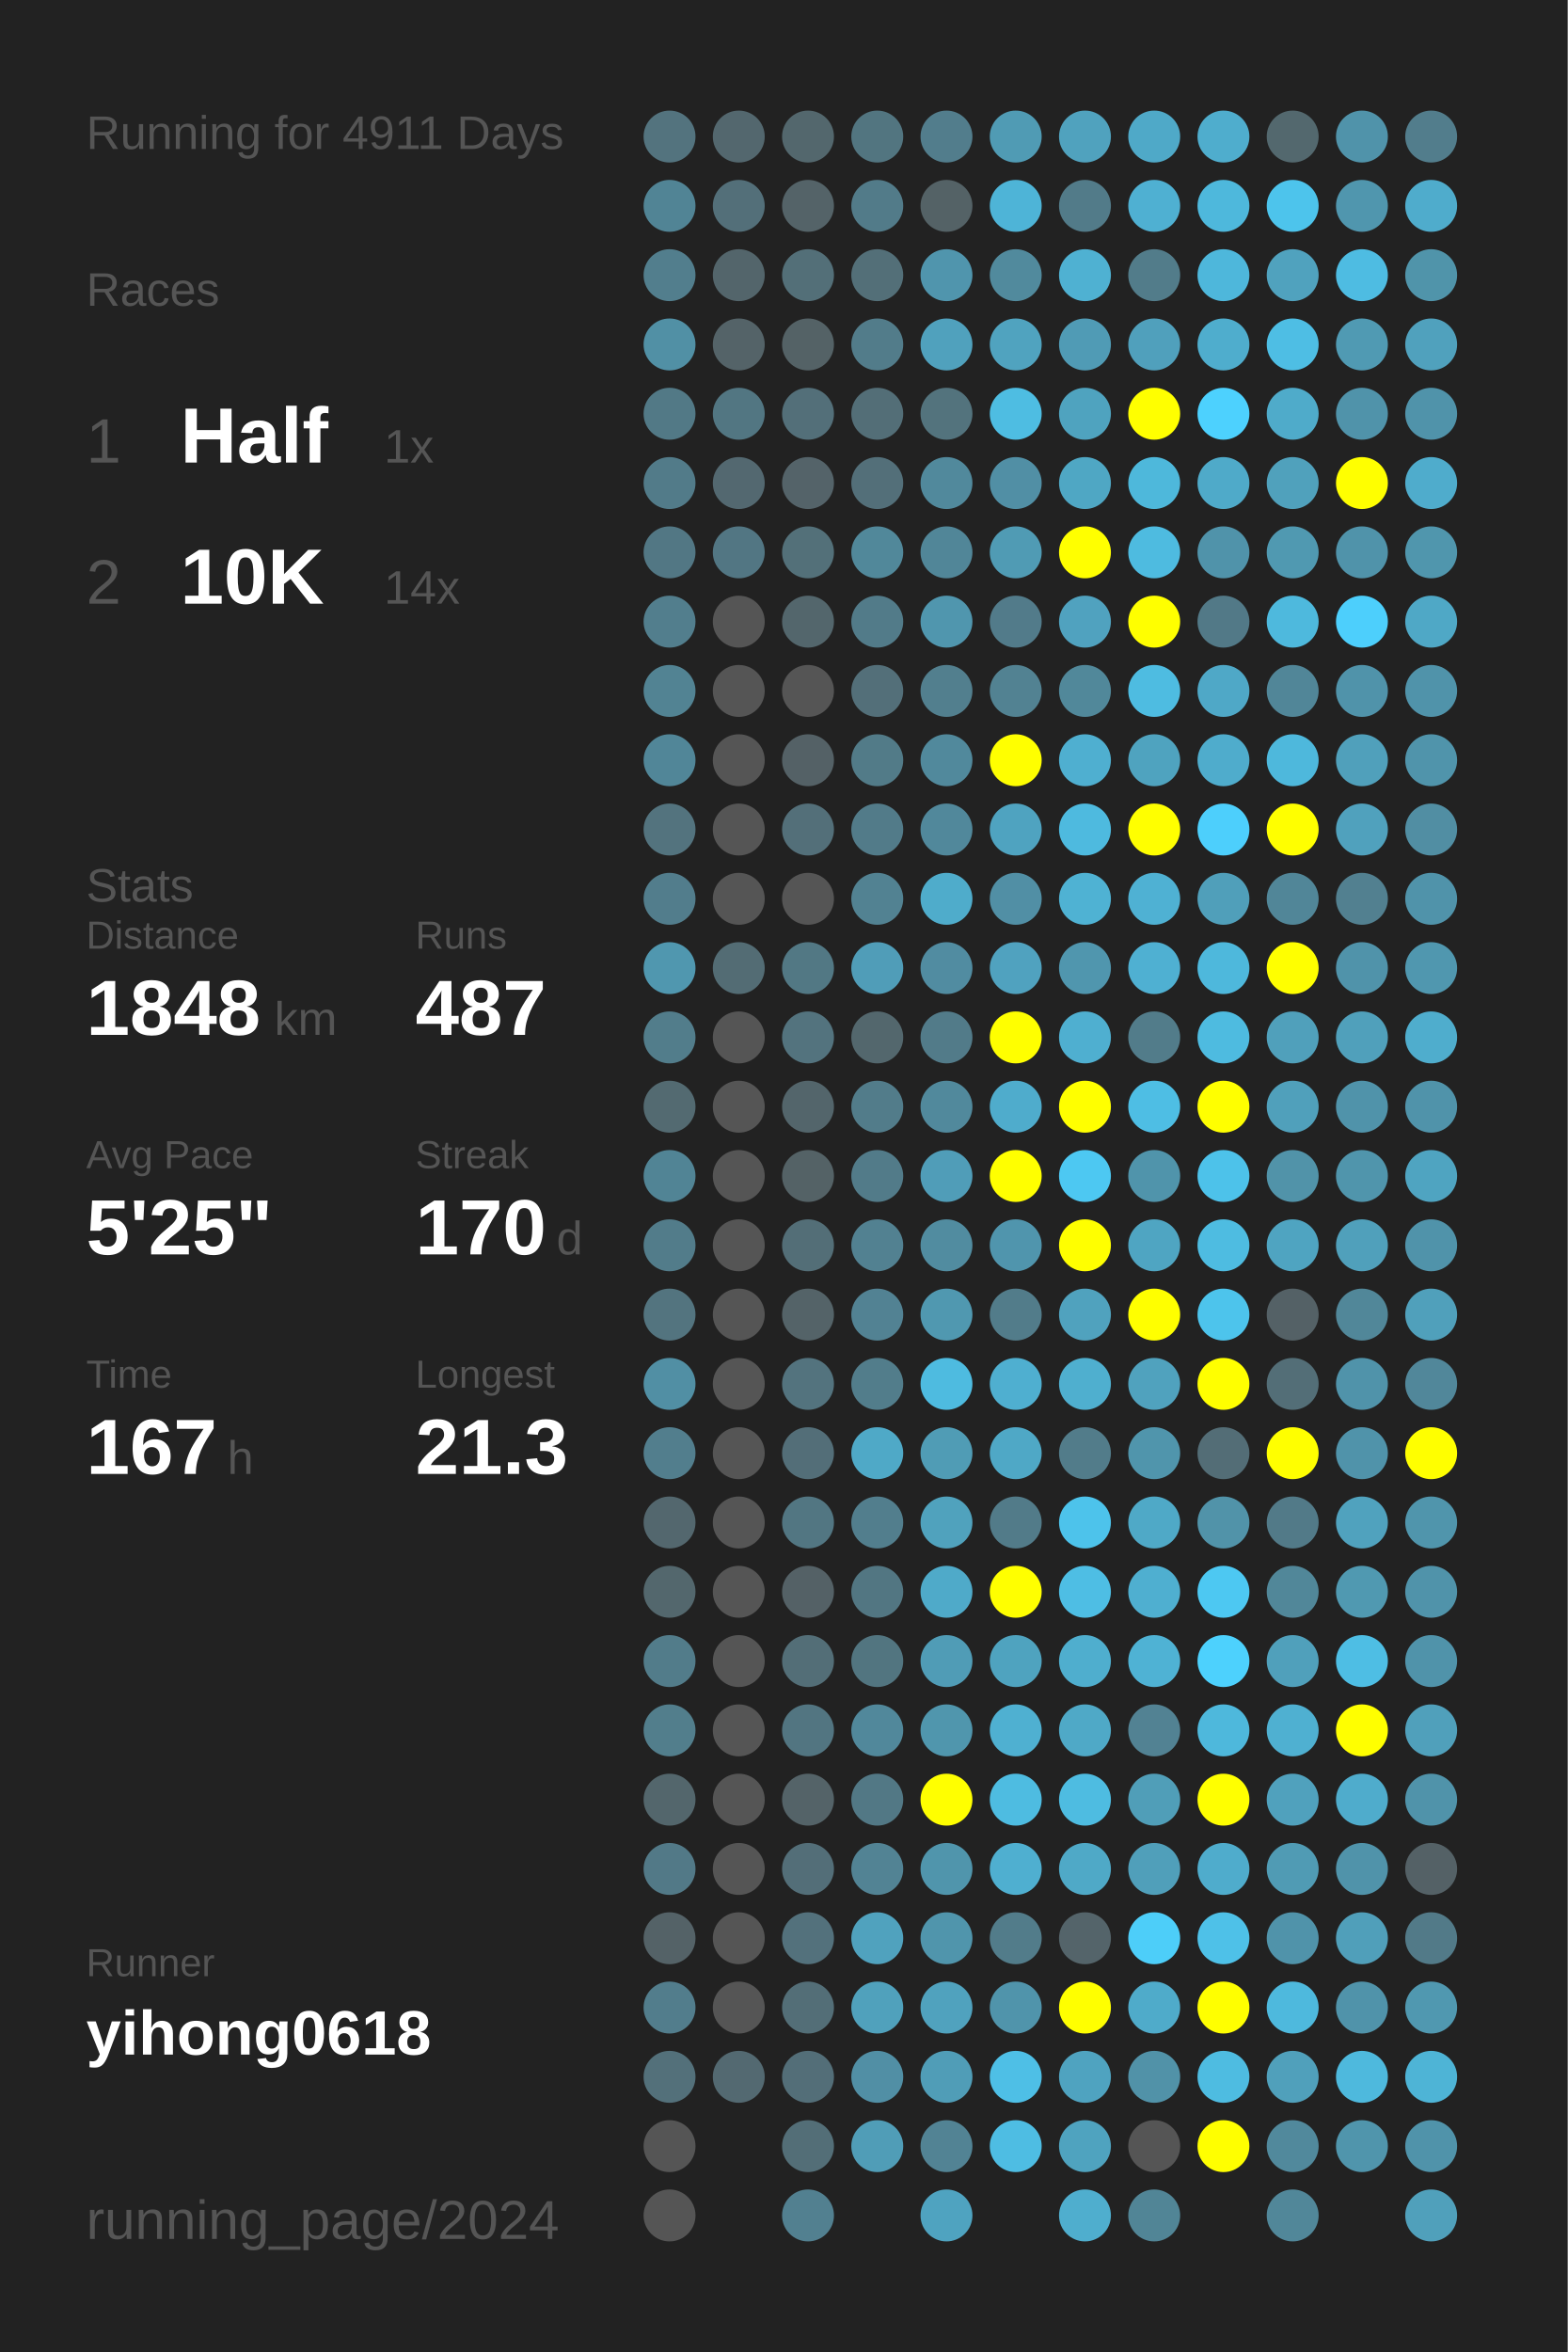
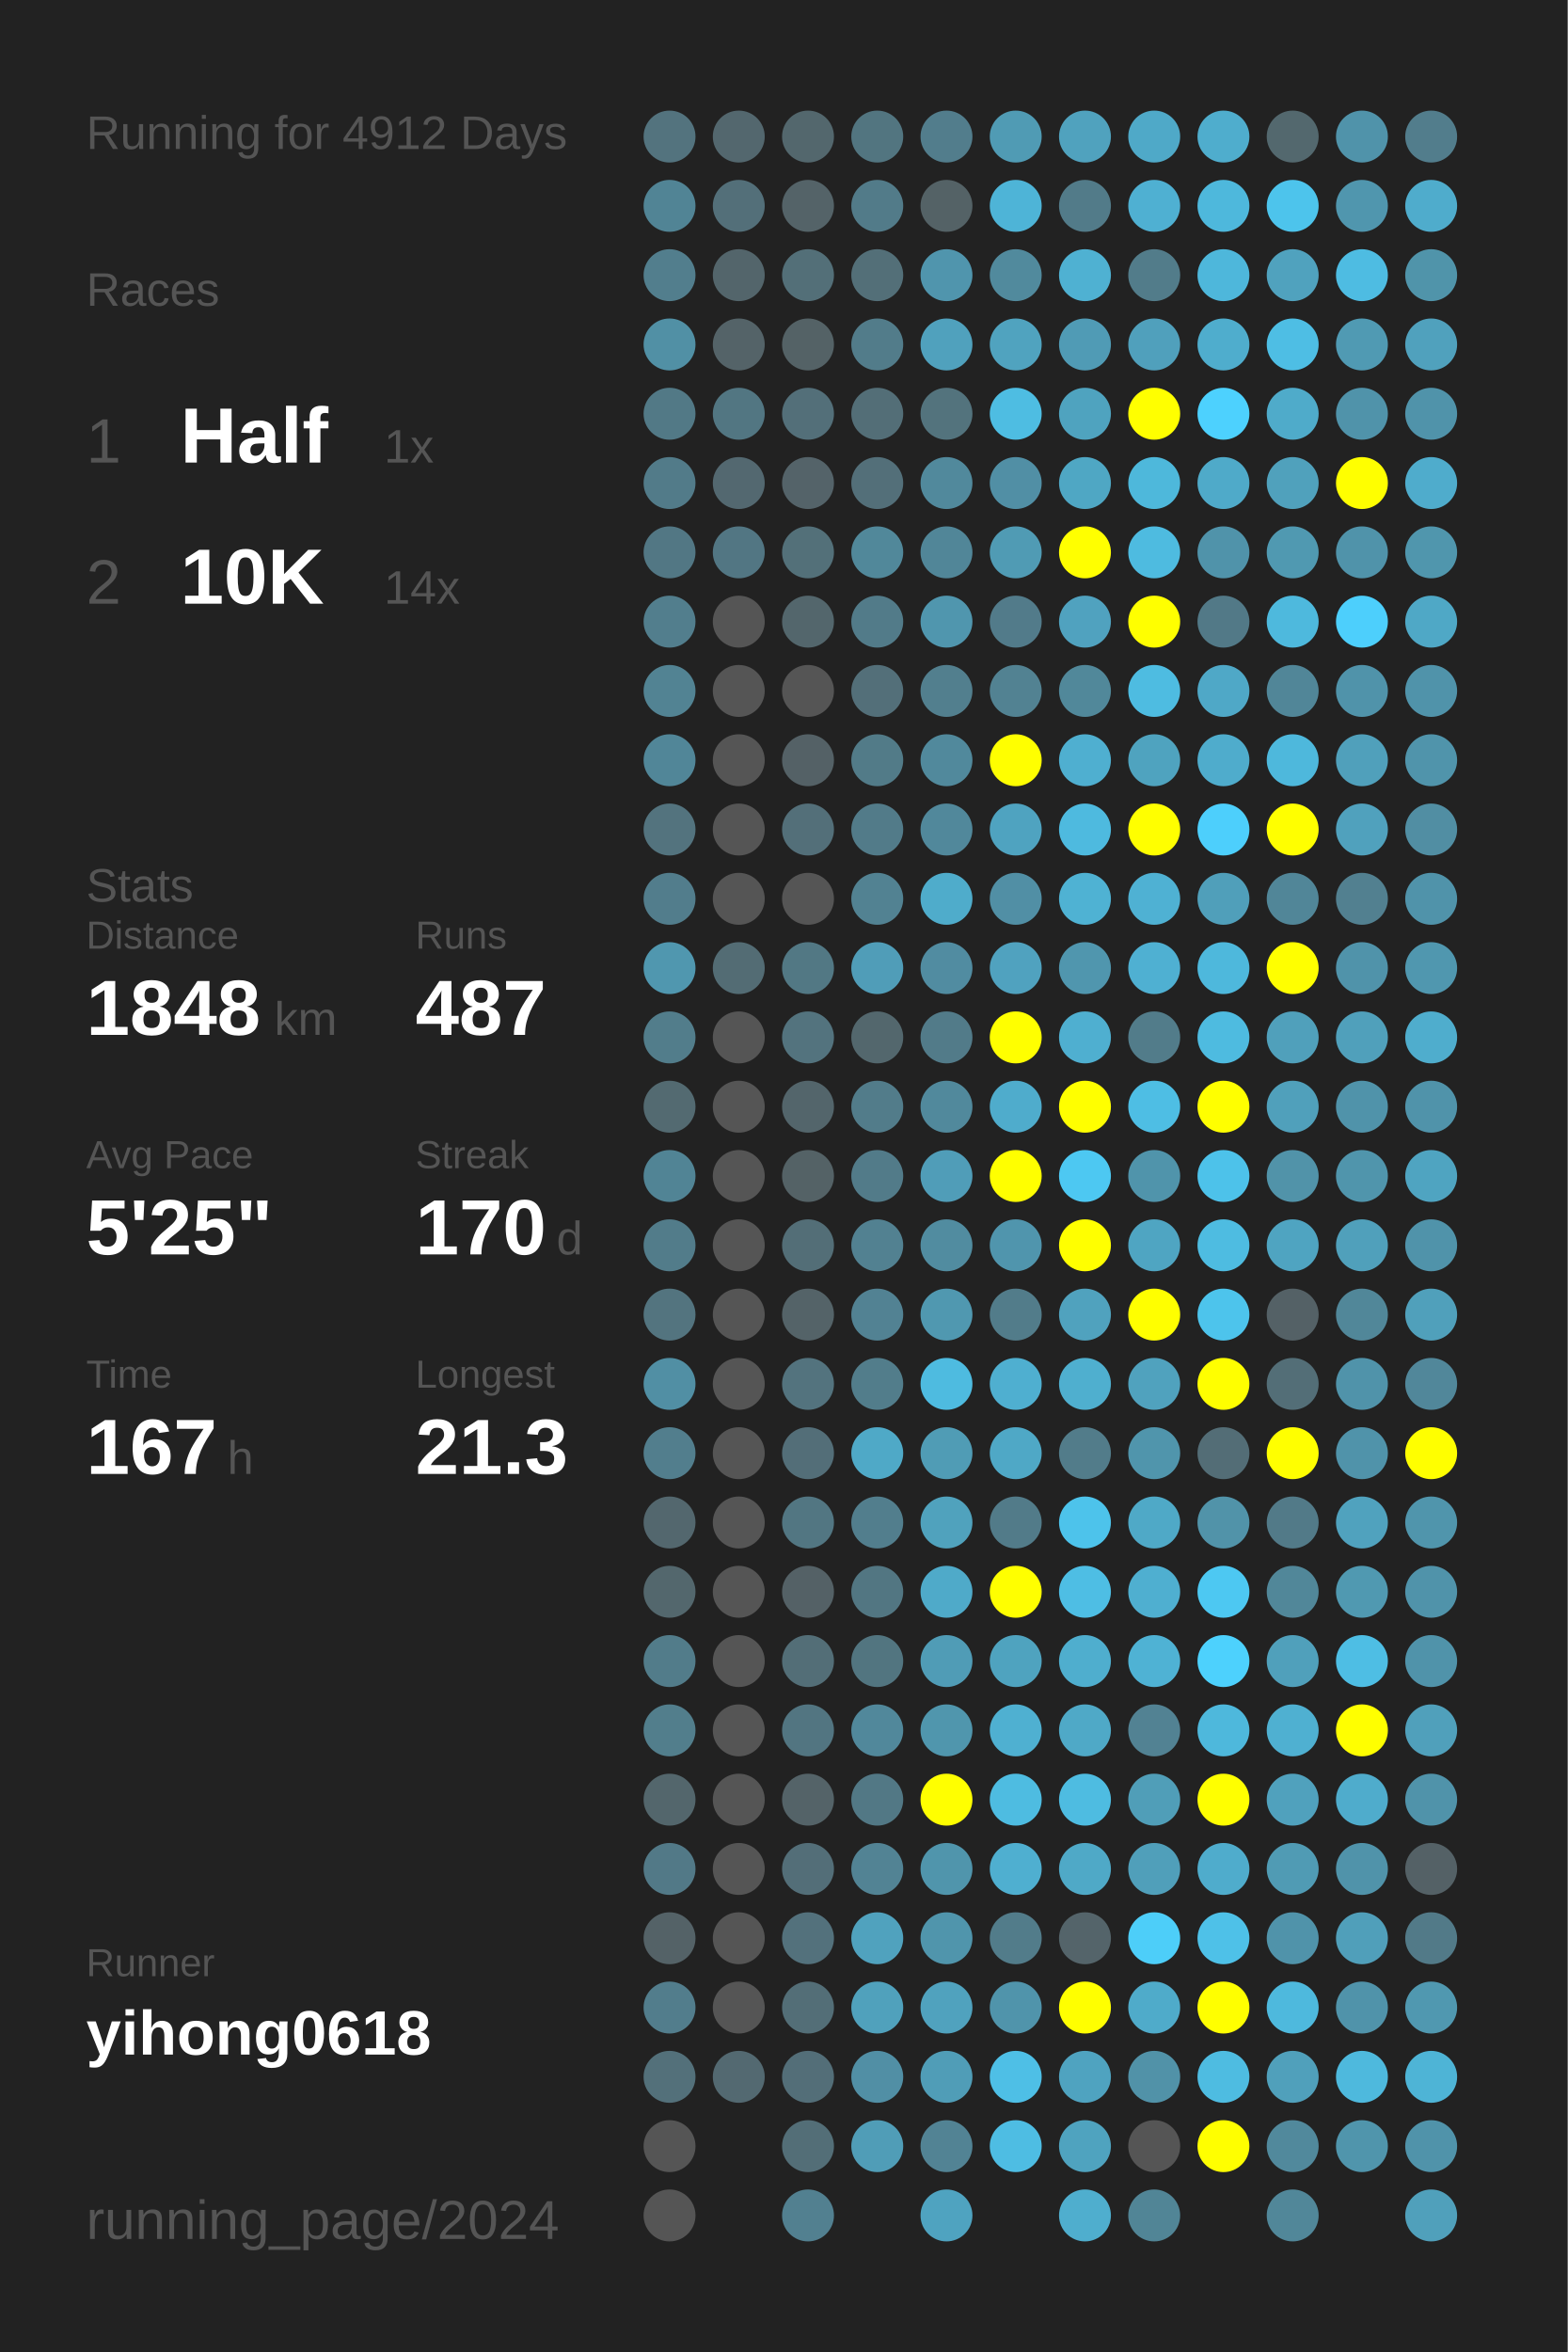
<svg xmlns="http://www.w3.org/2000/svg" baseProfile="full" height="300mm" version="1.1" viewBox="0,0,200,300" width="200mm">
  <defs />
  <rect fill="#222222" height="300" width="200" x="0" y="0" />
-   <text fill="#555555" style="font-size:6px; font-family:Arial;" x="11" y="19">Running for 4911 Days</text>
+   <text fill="#555555" style="font-size:6px; font-family:Arial;" x="11" y="19">Running for 4912 Days</text>
  <text fill="#555555" style="font-size:6px; font-family:Arial;" x="11" y="39">Races</text>
  <text fill="#555555" style="font-size:8px; font-family:Arial;" x="11" y="59">1</text>
  <text fill="#FFFFFF" style="font-size:10px; font-family:Arial; font-weight:bold;" x="23" y="59">Half</text>
  <text fill="#555555" style="font-size:6px; font-family:Arial;" x="49" y="59">1x</text>
  <text fill="#555555" style="font-size:8px; font-family:Arial;" x="11" y="77">2</text>
  <text fill="#FFFFFF" style="font-size:10px; font-family:Arial; font-weight:bold;" x="23" y="77">10K</text>
  <text fill="#555555" style="font-size:6px; font-family:Arial;" x="49" y="77">14x</text>
  <text fill="#555555" style="font-size:6px; font-family:Arial;" x="11" y="115">Stats</text>
  <text fill="#555555" style="font-size:5px; font-family:Arial;" x="11" y="121">Distance</text>
  <text fill="#FFFFFF" style="font-size:10px; font-family:Arial; font-weight:bold;" x="11" y="132">1848</text>
  <text fill="#555555" style="font-size:6px; font-family:Arial;" x="35" y="132">km</text>
  <text fill="#555555" style="font-size:5px; font-family:Arial;" x="53" y="121">Runs</text>
  <text fill="#FFFFFF" style="font-size:10px; font-family:Arial; font-weight:bold;" x="53" y="132">487</text>
  <text fill="#555555" style="font-size:5px; font-family:Arial;" x="11" y="149">Avg Pace</text>
  <text fill="#FFFFFF" style="font-size:10px; font-family:Arial; font-weight:bold;" x="11" y="160">5'25"</text>
  <text fill="#555555" style="font-size:5px; font-family:Arial;" x="53" y="149">Streak</text>
  <text fill="#FFFFFF" style="font-size:10px; font-family:Arial; font-weight:bold;" x="53" y="160">170</text>
  <text fill="#555555" style="font-size:6px; font-family:Arial;" x="71" y="160">d</text>
  <text fill="#555555" style="font-size:5px; font-family:Arial;" x="11" y="177">Time</text>
  <text fill="#FFFFFF" style="font-size:10px; font-family:Arial; font-weight:bold;" x="11" y="188">167</text>
  <text fill="#555555" style="font-size:6px; font-family:Arial;" x="29" y="188">h</text>
  <text fill="#555555" style="font-size:5px; font-family:Arial;" x="53" y="177">Longest</text>
  <text fill="#FFFFFF" style="font-size:10px; font-family:Arial; font-weight:bold;" x="53" y="188">21.3</text>
  <text fill="#555555" style="font-size:5px; font-family:Arial;" x="11" y="252.065">Runner</text>
  <text fill="#FFFFFF" style="font-size:8px; font-family:Arial; font-weight:bold;" x="11" y="262.065">yihong0618</text>
  <text fill="#555555" style="font-size:7px; font-family:Arial;" x="11" y="285.581">running_page/2024</text>
  <circle cx="85.417" cy="17.419" fill="#53737e" r="3.312" />
  <circle cx="85.417" cy="26.258" fill="#518495" r="3.312" />
  <circle cx="85.417" cy="35.097" fill="#527e8d" r="3.312" />
  <circle cx="85.417" cy="43.935" fill="#5190a5" r="3.312" />
  <circle cx="85.417" cy="52.774" fill="#527986" r="3.312" />
  <circle cx="85.417" cy="61.613" fill="#527b89" r="3.312" />
  <circle cx="85.417" cy="70.452" fill="#527784" r="3.312" />
  <circle cx="85.417" cy="79.29" fill="#527e8d" r="3.312" />
  <circle cx="85.417" cy="88.129" fill="#528393" r="3.312" />
  <circle cx="85.417" cy="96.968" fill="#518698" r="3.312" />
  <circle cx="85.417" cy="105.806" fill="#53737e" r="3.312" />
  <circle cx="85.417" cy="114.645" fill="#527d8c" r="3.312" />
  <circle cx="85.417" cy="123.484" fill="#5097af" r="3.312" />
  <circle cx="85.417" cy="132.323" fill="#527d8b" r="3.312" />
  <circle cx="85.417" cy="141.161" fill="#536a71" r="3.312" />
  <circle cx="85.417" cy="150" fill="#518495" r="3.312" />
  <circle cx="85.417" cy="158.839" fill="#527c8a" r="3.312" />
  <circle cx="85.417" cy="167.677" fill="#53747f" r="3.312" />
  <circle cx="85.417" cy="176.516" fill="#518fa4" r="3.312" />
  <circle cx="85.417" cy="185.355" fill="#527e8d" r="3.312" />
  <circle cx="85.417" cy="194.194" fill="#53676e" r="3.312" />
  <circle cx="85.417" cy="203.032" fill="#53676d" r="3.312" />
  <circle cx="85.417" cy="211.871" fill="#527c8a" r="3.312" />
  <circle cx="85.417" cy="220.71" fill="#527e8c" r="3.312" />
  <circle cx="85.417" cy="229.548" fill="#53666c" r="3.312" />
  <circle cx="85.417" cy="238.387" fill="#527987" r="3.312" />
  <circle cx="85.417" cy="247.226" fill="#546267" r="3.312" />
  <circle cx="85.417" cy="256.065" fill="#527d8c" r="3.312" />
  <circle cx="85.417" cy="264.903" fill="#53707a" r="3.312" />
  <circle cx="85.417" cy="273.742" fill="#555555" r="3.312" />
  <circle cx="85.417" cy="282.581" fill="#555555" r="3.312" />
  <circle cx="94.25" cy="17.419" fill="#53676e" r="3.312" />
  <circle cx="94.25" cy="26.258" fill="#536f79" r="3.312" />
  <circle cx="94.25" cy="35.097" fill="#53656b" r="3.312" />
  <circle cx="94.25" cy="43.935" fill="#546368" r="3.312" />
  <circle cx="94.25" cy="52.774" fill="#527682" r="3.312" />
  <circle cx="94.25" cy="61.613" fill="#536870" r="3.312" />
  <circle cx="94.25" cy="70.452" fill="#527683" r="3.312" />
  <circle cx="94.25" cy="79.29" fill="#555555" r="3.312" />
  <circle cx="94.25" cy="88.129" fill="#555555" r="3.312" />
  <circle cx="94.25" cy="96.968" fill="#555555" r="3.312" />
  <circle cx="94.25" cy="105.806" fill="#555555" r="3.312" />
  <circle cx="94.25" cy="114.645" fill="#555555" r="3.312" />
  <circle cx="94.25" cy="123.484" fill="#536c74" r="3.312" />
  <circle cx="94.25" cy="132.323" fill="#555555" r="3.312" />
  <circle cx="94.25" cy="141.161" fill="#555555" r="3.312" />
  <circle cx="94.25" cy="150" fill="#555555" r="3.312" />
  <circle cx="94.25" cy="158.839" fill="#555555" r="3.312" />
  <circle cx="94.25" cy="167.677" fill="#555555" r="3.312" />
  <circle cx="94.25" cy="176.516" fill="#555555" r="3.312" />
  <circle cx="94.25" cy="185.355" fill="#555555" r="3.312" />
  <circle cx="94.25" cy="194.194" fill="#555555" r="3.312" />
  <circle cx="94.25" cy="203.032" fill="#555555" r="3.312" />
  <circle cx="94.25" cy="211.871" fill="#555555" r="3.312" />
  <circle cx="94.25" cy="220.71" fill="#555555" r="3.312" />
  <circle cx="94.25" cy="229.548" fill="#555555" r="3.312" />
  <circle cx="94.25" cy="238.387" fill="#555555" r="3.312" />
  <circle cx="94.25" cy="247.226" fill="#555555" r="3.312" />
  <circle cx="94.25" cy="256.065" fill="#555555" r="3.312" />
  <circle cx="94.25" cy="264.903" fill="#536971" r="3.312" />
  <circle cx="103.083" cy="17.419" fill="#53676d" r="3.312" />
  <circle cx="103.083" cy="26.258" fill="#546368" r="3.312" />
  <circle cx="103.083" cy="35.097" fill="#536f78" r="3.312" />
  <circle cx="103.083" cy="43.935" fill="#546266" r="3.312" />
  <circle cx="103.083" cy="52.774" fill="#536f79" r="3.312" />
  <circle cx="103.083" cy="61.613" fill="#546369" r="3.312" />
  <circle cx="103.083" cy="70.452" fill="#537079" r="3.312" />
  <circle cx="103.083" cy="79.29" fill="#53666c" r="3.312" />
  <circle cx="103.083" cy="88.129" fill="#555555" r="3.312" />
  <circle cx="103.083" cy="96.968" fill="#546166" r="3.312" />
  <circle cx="103.083" cy="105.806" fill="#536f79" r="3.312" />
  <circle cx="103.083" cy="114.645" fill="#555555" r="3.312" />
  <circle cx="103.083" cy="123.484" fill="#527884" r="3.312" />
  <circle cx="103.083" cy="132.323" fill="#53737e" r="3.312" />
  <circle cx="103.083" cy="141.161" fill="#53656b" r="3.312" />
  <circle cx="103.083" cy="150" fill="#546266" r="3.312" />
  <circle cx="103.083" cy="158.839" fill="#536e77" r="3.312" />
  <circle cx="103.083" cy="167.677" fill="#546368" r="3.312" />
  <circle cx="103.083" cy="176.516" fill="#53737e" r="3.312" />
  <circle cx="103.083" cy="185.355" fill="#536e78" r="3.312" />
  <circle cx="103.083" cy="194.194" fill="#527682" r="3.312" />
  <circle cx="103.083" cy="203.032" fill="#546166" r="3.312" />
  <circle cx="103.083" cy="211.871" fill="#536e77" r="3.312" />
  <circle cx="103.083" cy="220.71" fill="#527581" r="3.312" />
  <circle cx="103.083" cy="229.548" fill="#546368" r="3.312" />
  <circle cx="103.083" cy="238.387" fill="#536e78" r="3.312" />
  <circle cx="103.083" cy="247.226" fill="#53717c" r="3.312" />
  <circle cx="103.083" cy="256.065" fill="#536e77" r="3.312" />
  <circle cx="103.083" cy="264.903" fill="#536e78" r="3.312" />
  <circle cx="103.083" cy="273.742" fill="#536e77" r="3.312" />
  <circle cx="103.083" cy="282.581" fill="#528090" r="3.312" />
  <circle cx="111.917" cy="17.419" fill="#527580" r="3.312" />
  <circle cx="111.917" cy="26.258" fill="#527b89" r="3.312" />
  <circle cx="111.917" cy="35.097" fill="#536f78" r="3.312" />
  <circle cx="111.917" cy="43.935" fill="#527c8a" r="3.312" />
  <circle cx="111.917" cy="52.774" fill="#536e77" r="3.312" />
  <circle cx="111.917" cy="61.613" fill="#536f79" r="3.312" />
  <circle cx="111.917" cy="70.452" fill="#51889a" r="3.312" />
  <circle cx="111.917" cy="79.29" fill="#527b89" r="3.312" />
  <circle cx="111.917" cy="88.129" fill="#536f79" r="3.312" />
  <circle cx="111.917" cy="96.968" fill="#527b88" r="3.312" />
  <circle cx="111.917" cy="105.806" fill="#527b89" r="3.312" />
  <circle cx="111.917" cy="114.645" fill="#528292" r="3.312" />
  <circle cx="111.917" cy="123.484" fill="#509db8" r="3.312" />
  <circle cx="111.917" cy="132.323" fill="#53676d" r="3.312" />
  <circle cx="111.917" cy="141.161" fill="#527c8a" r="3.312" />
  <circle cx="111.917" cy="150" fill="#527b89" r="3.312" />
  <circle cx="111.917" cy="158.839" fill="#528191" r="3.312" />
  <circle cx="111.917" cy="167.677" fill="#528293" r="3.312" />
  <circle cx="111.917" cy="176.516" fill="#527d8b" r="3.312" />
  <circle cx="111.917" cy="185.355" fill="#4fa9c7" r="3.312" />
  <circle cx="111.917" cy="194.194" fill="#527e8d" r="3.312" />
  <circle cx="111.917" cy="203.032" fill="#527682" r="3.312" />
  <circle cx="111.917" cy="211.871" fill="#527580" r="3.312" />
  <circle cx="111.917" cy="220.71" fill="#51889b" r="3.312" />
  <circle cx="111.917" cy="229.548" fill="#527885" r="3.312" />
  <circle cx="111.917" cy="238.387" fill="#528394" r="3.312" />
  <circle cx="111.917" cy="247.226" fill="#50a2be" r="3.312" />
  <circle cx="111.917" cy="256.065" fill="#50a1bc" r="3.312" />
  <circle cx="111.917" cy="264.903" fill="#518fa5" r="3.312" />
  <circle cx="111.917" cy="273.742" fill="#509db7" r="3.312" />
  <circle cx="120.75" cy="17.419" fill="#527d8c" r="3.312" />
  <circle cx="120.75" cy="26.258" fill="#546266" r="3.312" />
  <circle cx="120.75" cy="35.097" fill="#5095ad" r="3.312" />
  <circle cx="120.75" cy="43.935" fill="#50a1bd" r="3.312" />
  <circle cx="120.75" cy="52.774" fill="#53737d" r="3.312" />
  <circle cx="120.75" cy="61.613" fill="#51899c" r="3.312" />
  <circle cx="120.75" cy="70.452" fill="#518698" r="3.312" />
  <circle cx="120.75" cy="79.29" fill="#5096ae" r="3.312" />
  <circle cx="120.75" cy="88.129" fill="#527f8e" r="3.312" />
  <circle cx="120.75" cy="96.968" fill="#51899c" r="3.312" />
  <circle cx="120.75" cy="105.806" fill="#51889b" r="3.312" />
  <circle cx="120.75" cy="114.645" fill="#4faccb" r="3.312" />
  <circle cx="120.75" cy="123.484" fill="#518ca1" r="3.312" />
  <circle cx="120.75" cy="132.323" fill="#527b89" r="3.312" />
  <circle cx="120.75" cy="141.161" fill="#51899c" r="3.312" />
  <circle cx="120.75" cy="150" fill="#509db8" r="3.312" />
  <circle cx="120.75" cy="158.839" fill="#518ca0" r="3.312" />
  <circle cx="120.75" cy="167.677" fill="#5098b0" r="3.312" />
  <circle cx="120.75" cy="176.516" fill="#4ebbe0" r="3.312" />
  <circle cx="120.75" cy="185.355" fill="#509cb5" r="3.312" />
  <circle cx="120.75" cy="194.194" fill="#50a2bd" r="3.312" />
  <circle cx="120.75" cy="203.032" fill="#4faac9" r="3.312" />
  <circle cx="120.75" cy="211.871" fill="#509cb6" r="3.312" />
  <circle cx="120.75" cy="220.71" fill="#5096ad" r="3.312" />
  <circle cx="120.75" cy="229.548" fill="#FFFF00" r="3.312" />
  <circle cx="120.75" cy="238.387" fill="#5095ac" r="3.312" />
  <circle cx="120.75" cy="247.226" fill="#5095ac" r="3.312" />
  <circle cx="120.75" cy="256.065" fill="#50a2be" r="3.312" />
  <circle cx="120.75" cy="264.903" fill="#509db7" r="3.312" />
  <circle cx="120.75" cy="273.742" fill="#528394" r="3.312" />
  <circle cx="120.75" cy="282.581" fill="#4fa3c0" r="3.312" />
  <circle cx="129.583" cy="17.419" fill="#509bb4" r="3.312" />
  <circle cx="129.583" cy="26.258" fill="#4eb4d7" r="3.312" />
  <circle cx="129.583" cy="35.097" fill="#518a9d" r="3.312" />
  <circle cx="129.583" cy="43.935" fill="#50a3bf" r="3.312" />
  <circle cx="129.583" cy="52.774" fill="#4ebde2" r="3.312" />
  <circle cx="129.583" cy="61.613" fill="#518fa5" r="3.312" />
  <circle cx="129.583" cy="70.452" fill="#509bb4" r="3.312" />
  <circle cx="129.583" cy="79.29" fill="#527b8a" r="3.312" />
  <circle cx="129.583" cy="88.129" fill="#528292" r="3.312" />
  <circle cx="129.583" cy="96.968" fill="#FFFF00" r="3.312" />
  <circle cx="129.583" cy="105.806" fill="#4fa3c0" r="3.312" />
  <circle cx="129.583" cy="114.645" fill="#518fa5" r="3.312" />
  <circle cx="129.583" cy="123.484" fill="#50a2bf" r="3.312" />
  <circle cx="129.583" cy="132.323" fill="#FFFF00" r="3.312" />
  <circle cx="129.583" cy="141.161" fill="#4faccc" r="3.312" />
  <circle cx="129.583" cy="150" fill="#FFFF00" r="3.312" />
  <circle cx="129.583" cy="158.839" fill="#5095ad" r="3.312" />
  <circle cx="129.583" cy="167.677" fill="#527c8a" r="3.312" />
  <circle cx="129.583" cy="176.516" fill="#4fafd0" r="3.312" />
  <circle cx="129.583" cy="185.355" fill="#4fa8c6" r="3.312" />
  <circle cx="129.583" cy="194.194" fill="#527b89" r="3.312" />
  <circle cx="129.583" cy="203.032" fill="#FFFF00" r="3.312" />
  <circle cx="129.583" cy="211.871" fill="#4fa3bf" r="3.312" />
  <circle cx="129.583" cy="220.71" fill="#4fb0d1" r="3.312" />
  <circle cx="129.583" cy="229.548" fill="#4ebce1" r="3.312" />
  <circle cx="129.583" cy="238.387" fill="#4fafd0" r="3.312" />
  <circle cx="129.583" cy="247.226" fill="#527c8a" r="3.312" />
  <circle cx="129.583" cy="256.065" fill="#5094ab" r="3.312" />
  <circle cx="129.583" cy="264.903" fill="#4ebfe6" r="3.312" />
  <circle cx="129.583" cy="273.742" fill="#4ebde3" r="3.312" />
  <circle cx="138.417" cy="17.419" fill="#50a2be" r="3.312" />
  <circle cx="138.417" cy="26.258" fill="#527b89" r="3.312" />
  <circle cx="138.417" cy="35.097" fill="#4fb1d2" r="3.312" />
  <circle cx="138.417" cy="43.935" fill="#509bb5" r="3.312" />
  <circle cx="138.417" cy="52.774" fill="#4fa3bf" r="3.312" />
  <circle cx="138.417" cy="61.613" fill="#4fa7c4" r="3.312" />
  <circle cx="138.417" cy="70.452" fill="#FFFF00" r="3.312" />
  <circle cx="138.417" cy="79.29" fill="#50a2bf" r="3.312" />
  <circle cx="138.417" cy="88.129" fill="#51889a" r="3.312" />
  <circle cx="138.417" cy="96.968" fill="#4fafd0" r="3.312" />
  <circle cx="138.417" cy="105.806" fill="#4ebadf" r="3.312" />
  <circle cx="138.417" cy="114.645" fill="#4fb2d3" r="3.312" />
  <circle cx="138.417" cy="123.484" fill="#5096ae" r="3.312" />
  <circle cx="138.417" cy="132.323" fill="#4fafd0" r="3.312" />
  <circle cx="138.417" cy="141.161" fill="#FFFF00" r="3.312" />
  <circle cx="138.417" cy="150" fill="#4dc8f2" r="3.312" />
  <circle cx="138.417" cy="158.839" fill="#FFFF00" r="3.312" />
  <circle cx="138.417" cy="167.677" fill="#50a2be" r="3.312" />
  <circle cx="138.417" cy="176.516" fill="#4fafcf" r="3.312" />
  <circle cx="138.417" cy="185.355" fill="#527c8a" r="3.312" />
  <circle cx="138.417" cy="194.194" fill="#4dc3eb" r="3.312" />
  <circle cx="138.417" cy="203.032" fill="#4ebee4" r="3.312" />
  <circle cx="138.417" cy="211.871" fill="#4faece" r="3.312" />
  <circle cx="138.417" cy="220.71" fill="#4fa9c7" r="3.312" />
  <circle cx="138.417" cy="229.548" fill="#4ebce1" r="3.312" />
  <circle cx="138.417" cy="238.387" fill="#4fa9c7" r="3.312" />
  <circle cx="138.417" cy="247.226" fill="#54646a" r="3.312" />
  <circle cx="138.417" cy="256.065" fill="#FFFF00" r="3.312" />
  <circle cx="138.417" cy="264.903" fill="#4fa3c0" r="3.312" />
  <circle cx="138.417" cy="273.742" fill="#4fa3bf" r="3.312" />
  <circle cx="138.417" cy="282.581" fill="#4faece" r="3.312" />
  <circle cx="147.25" cy="17.419" fill="#4fa9c8" r="3.312" />
  <circle cx="147.25" cy="26.258" fill="#4fb0d2" r="3.312" />
  <circle cx="147.25" cy="35.097" fill="#527c8a" r="3.312" />
  <circle cx="147.25" cy="43.935" fill="#50a0bc" r="3.312" />
  <circle cx="147.25" cy="52.774" fill="#FFFF00" r="3.312" />
  <circle cx="147.25" cy="61.613" fill="#4eb8db" r="3.312" />
  <circle cx="147.25" cy="70.452" fill="#4ebbe0" r="3.312" />
  <circle cx="147.25" cy="79.29" fill="#FFFF00" r="3.312" />
  <circle cx="147.25" cy="88.129" fill="#4ebce1" r="3.312" />
  <circle cx="147.25" cy="96.968" fill="#4fa3bf" r="3.312" />
  <circle cx="147.25" cy="105.806" fill="#FFFF00" r="3.312" />
  <circle cx="147.25" cy="114.645" fill="#4fb1d3" r="3.312" />
  <circle cx="147.25" cy="123.484" fill="#4fb0d2" r="3.312" />
  <circle cx="147.25" cy="132.323" fill="#527c8a" r="3.312" />
  <circle cx="147.25" cy="141.161" fill="#4ebee4" r="3.312" />
  <circle cx="147.25" cy="150" fill="#5094ab" r="3.312" />
  <circle cx="147.25" cy="158.839" fill="#4fa5c2" r="3.312" />
  <circle cx="147.25" cy="167.677" fill="#FFFF00" r="3.312" />
  <circle cx="147.25" cy="176.516" fill="#50a2be" r="3.312" />
  <circle cx="147.25" cy="185.355" fill="#5095ac" r="3.312" />
  <circle cx="147.25" cy="194.194" fill="#4fa9c7" r="3.312" />
  <circle cx="147.25" cy="203.032" fill="#4fafd0" r="3.312" />
  <circle cx="147.25" cy="211.871" fill="#4fb2d4" r="3.312" />
  <circle cx="147.25" cy="220.71" fill="#528293" r="3.312" />
  <circle cx="147.25" cy="229.548" fill="#509eb8" r="3.312" />
  <circle cx="147.25" cy="238.387" fill="#509fba" r="3.312" />
  <circle cx="147.25" cy="247.226" fill="#4dcef9" r="3.312" />
  <circle cx="147.25" cy="256.065" fill="#4fabca" r="3.312" />
  <circle cx="147.25" cy="264.903" fill="#5192a8" r="3.312" />
  <circle cx="147.25" cy="273.742" fill="#555555" r="3.312" />
  <circle cx="147.25" cy="282.581" fill="#518596" r="3.312" />
  <circle cx="156.083" cy="17.419" fill="#4fadcd" r="3.312" />
  <circle cx="156.083" cy="26.258" fill="#4eb8dc" r="3.312" />
  <circle cx="156.083" cy="35.097" fill="#4eb7db" r="3.312" />
  <circle cx="156.083" cy="43.935" fill="#4fadcd" r="3.312" />
  <circle cx="156.083" cy="52.774" fill="#4dd1fe" r="3.312" />
  <circle cx="156.083" cy="61.613" fill="#4faac9" r="3.312" />
  <circle cx="156.083" cy="70.452" fill="#5093aa" r="3.312" />
  <circle cx="156.083" cy="79.29" fill="#527987" r="3.312" />
  <circle cx="156.083" cy="88.129" fill="#4fa8c7" r="3.312" />
  <circle cx="156.083" cy="96.968" fill="#4faccc" r="3.312" />
  <circle cx="156.083" cy="105.806" fill="#4dcffc" r="3.312" />
  <circle cx="156.083" cy="114.645" fill="#509fba" r="3.312" />
  <circle cx="156.083" cy="123.484" fill="#4eb8dc" r="3.312" />
  <circle cx="156.083" cy="132.323" fill="#4ebbe0" r="3.312" />
  <circle cx="156.083" cy="141.161" fill="#FFFF00" r="3.312" />
  <circle cx="156.083" cy="150" fill="#4dc2ea" r="3.312" />
  <circle cx="156.083" cy="158.839" fill="#4ebce1" r="3.312" />
  <circle cx="156.083" cy="167.677" fill="#4dc4ec" r="3.312" />
  <circle cx="156.083" cy="176.516" fill="#FFFF00" r="3.312" />
  <circle cx="156.083" cy="185.355" fill="#536d76" r="3.312" />
  <circle cx="156.083" cy="194.194" fill="#5193a9" r="3.312" />
  <circle cx="156.083" cy="203.032" fill="#4dc8f2" r="3.312" />
  <circle cx="156.083" cy="211.871" fill="#4dd1fd" r="3.312" />
  <circle cx="156.083" cy="220.71" fill="#4eb8dc" r="3.312" />
  <circle cx="156.083" cy="229.548" fill="#FFFF00" r="3.312" />
  <circle cx="156.083" cy="238.387" fill="#4faccc" r="3.312" />
  <circle cx="156.083" cy="247.226" fill="#4ec1e8" r="3.312" />
  <circle cx="156.083" cy="256.065" fill="#FFFF00" r="3.312" />
  <circle cx="156.083" cy="264.903" fill="#4ebce1" r="3.312" />
  <circle cx="156.083" cy="273.742" fill="#FFFF00" r="3.312" />
  <circle cx="164.917" cy="17.419" fill="#53686e" r="3.312" />
  <circle cx="164.917" cy="26.258" fill="#4dc4ec" r="3.312" />
  <circle cx="164.917" cy="35.097" fill="#50a2be" r="3.312" />
  <circle cx="164.917" cy="43.935" fill="#4ebee4" r="3.312" />
  <circle cx="164.917" cy="52.774" fill="#4fabca" r="3.312" />
  <circle cx="164.917" cy="61.613" fill="#50a1bc" r="3.312" />
  <circle cx="164.917" cy="70.452" fill="#5099b1" r="3.312" />
  <circle cx="164.917" cy="79.29" fill="#4eb9dd" r="3.312" />
  <circle cx="164.917" cy="88.129" fill="#518698" r="3.312" />
  <circle cx="164.917" cy="96.968" fill="#4eb8dc" r="3.312" />
  <circle cx="164.917" cy="105.806" fill="#FFFF00" r="3.312" />
  <circle cx="164.917" cy="114.645" fill="#518698" r="3.312" />
  <circle cx="164.917" cy="123.484" fill="#FFFF00" r="3.312" />
  <circle cx="164.917" cy="132.323" fill="#50a0bb" r="3.312" />
  <circle cx="164.917" cy="141.161" fill="#50a0bb" r="3.312" />
  <circle cx="164.917" cy="150" fill="#5193a9" r="3.312" />
  <circle cx="164.917" cy="158.839" fill="#4fa4c1" r="3.312" />
  <circle cx="164.917" cy="167.677" fill="#546166" r="3.312" />
  <circle cx="164.917" cy="176.516" fill="#536e77" r="3.312" />
  <circle cx="164.917" cy="185.355" fill="#FFFF00" r="3.312" />
  <circle cx="164.917" cy="194.194" fill="#527a88" r="3.312" />
  <circle cx="164.917" cy="203.032" fill="#518799" r="3.312" />
  <circle cx="164.917" cy="211.871" fill="#50a0bb" r="3.312" />
  <circle cx="164.917" cy="220.71" fill="#4fb0d1" r="3.312" />
  <circle cx="164.917" cy="229.548" fill="#50a1bd" r="3.312" />
  <circle cx="164.917" cy="238.387" fill="#509bb4" r="3.312" />
  <circle cx="164.917" cy="247.226" fill="#5093aa" r="3.312" />
  <circle cx="164.917" cy="256.065" fill="#4eb9dd" r="3.312" />
  <circle cx="164.917" cy="264.903" fill="#50a0bb" r="3.312" />
  <circle cx="164.917" cy="273.742" fill="#51899c" r="3.312" />
  <circle cx="164.917" cy="282.581" fill="#518799" r="3.312" />
  <circle cx="173.75" cy="17.419" fill="#5093aa" r="3.312" />
  <circle cx="173.75" cy="26.258" fill="#5096ae" r="3.312" />
  <circle cx="173.75" cy="35.097" fill="#4ebce2" r="3.312" />
  <circle cx="173.75" cy="43.935" fill="#509ab3" r="3.312" />
  <circle cx="173.75" cy="52.774" fill="#5093aa" r="3.312" />
  <circle cx="173.75" cy="61.613" fill="#FFFF00" r="3.312" />
  <circle cx="173.75" cy="70.452" fill="#5093aa" r="3.312" />
  <circle cx="173.75" cy="79.29" fill="#4dcffc" r="3.312" />
  <circle cx="173.75" cy="88.129" fill="#5093aa" r="3.312" />
  <circle cx="173.75" cy="96.968" fill="#50a0bb" r="3.312" />
  <circle cx="173.75" cy="105.806" fill="#50a1bd" r="3.312" />
  <circle cx="173.75" cy="114.645" fill="#528090" r="3.312" />
  <circle cx="173.75" cy="123.484" fill="#5093aa" r="3.312" />
  <circle cx="173.75" cy="132.323" fill="#50a0bb" r="3.312" />
  <circle cx="173.75" cy="141.161" fill="#5093aa" r="3.312" />
  <circle cx="173.75" cy="150" fill="#5095ac" r="3.312" />
  <circle cx="173.75" cy="158.839" fill="#50a0bb" r="3.312" />
  <circle cx="173.75" cy="167.677" fill="#518799" r="3.312" />
  <circle cx="173.75" cy="176.516" fill="#5093aa" r="3.312" />
  <circle cx="173.75" cy="185.355" fill="#5093aa" r="3.312" />
  <circle cx="173.75" cy="194.194" fill="#50a2be" r="3.312" />
  <circle cx="173.75" cy="203.032" fill="#5099b1" r="3.312" />
  <circle cx="173.75" cy="211.871" fill="#4ebee4" r="3.312" />
  <circle cx="173.75" cy="220.71" fill="#FFFF00" r="3.312" />
  <circle cx="173.75" cy="229.548" fill="#4faccc" r="3.312" />
  <circle cx="173.75" cy="238.387" fill="#5093aa" r="3.312" />
  <circle cx="173.75" cy="247.226" fill="#509fba" r="3.312" />
  <circle cx="173.75" cy="256.065" fill="#5093aa" r="3.312" />
  <circle cx="173.75" cy="264.903" fill="#4eb9dd" r="3.312" />
  <circle cx="173.75" cy="273.742" fill="#5095ac" r="3.312" />
  <circle cx="182.583" cy="17.419" fill="#527d8c" r="3.312" />
  <circle cx="182.583" cy="26.258" fill="#4faccc" r="3.312" />
  <circle cx="182.583" cy="35.097" fill="#5094aa" r="3.312" />
  <circle cx="182.583" cy="43.935" fill="#50a1bd" r="3.312" />
  <circle cx="182.583" cy="52.774" fill="#5093aa" r="3.312" />
  <circle cx="182.583" cy="61.613" fill="#4faccc" r="3.312" />
  <circle cx="182.583" cy="70.452" fill="#5096ad" r="3.312" />
  <circle cx="182.583" cy="79.29" fill="#4fa8c6" r="3.312" />
  <circle cx="182.583" cy="88.129" fill="#5093aa" r="3.312" />
  <circle cx="182.583" cy="96.968" fill="#5094ab" r="3.312" />
  <circle cx="182.583" cy="105.806" fill="#518ea3" r="3.312" />
  <circle cx="182.583" cy="114.645" fill="#5093aa" r="3.312" />
  <circle cx="182.583" cy="123.484" fill="#5097af" r="3.312" />
  <circle cx="182.583" cy="132.323" fill="#4fadcd" r="3.312" />
  <circle cx="182.583" cy="141.161" fill="#5093aa" r="3.312" />
  <circle cx="182.583" cy="150" fill="#4fa4c1" r="3.312" />
  <circle cx="182.583" cy="158.839" fill="#5093aa" r="3.312" />
  <circle cx="182.583" cy="167.677" fill="#50a0bb" r="3.312" />
  <circle cx="182.583" cy="176.516" fill="#51879a" r="3.312" />
  <circle cx="182.583" cy="185.355" fill="#FFFF00" r="3.312" />
  <circle cx="182.583" cy="194.194" fill="#5095ac" r="3.312" />
  <circle cx="182.583" cy="203.032" fill="#5093aa" r="3.312" />
  <circle cx="182.583" cy="211.871" fill="#5093aa" r="3.312" />
  <circle cx="182.583" cy="220.71" fill="#50a0bb" r="3.312" />
  <circle cx="182.583" cy="229.548" fill="#5093aa" r="3.312" />
  <circle cx="182.583" cy="238.387" fill="#546166" r="3.312" />
  <circle cx="182.583" cy="247.226" fill="#527a88" r="3.312" />
  <circle cx="182.583" cy="256.065" fill="#5098b0" r="3.312" />
  <circle cx="182.583" cy="264.903" fill="#4eb4d6" r="3.312" />
  <circle cx="182.583" cy="273.742" fill="#5093aa" r="3.312" />
  <circle cx="182.583" cy="282.581" fill="#50a0bb" r="3.312" />
</svg>
